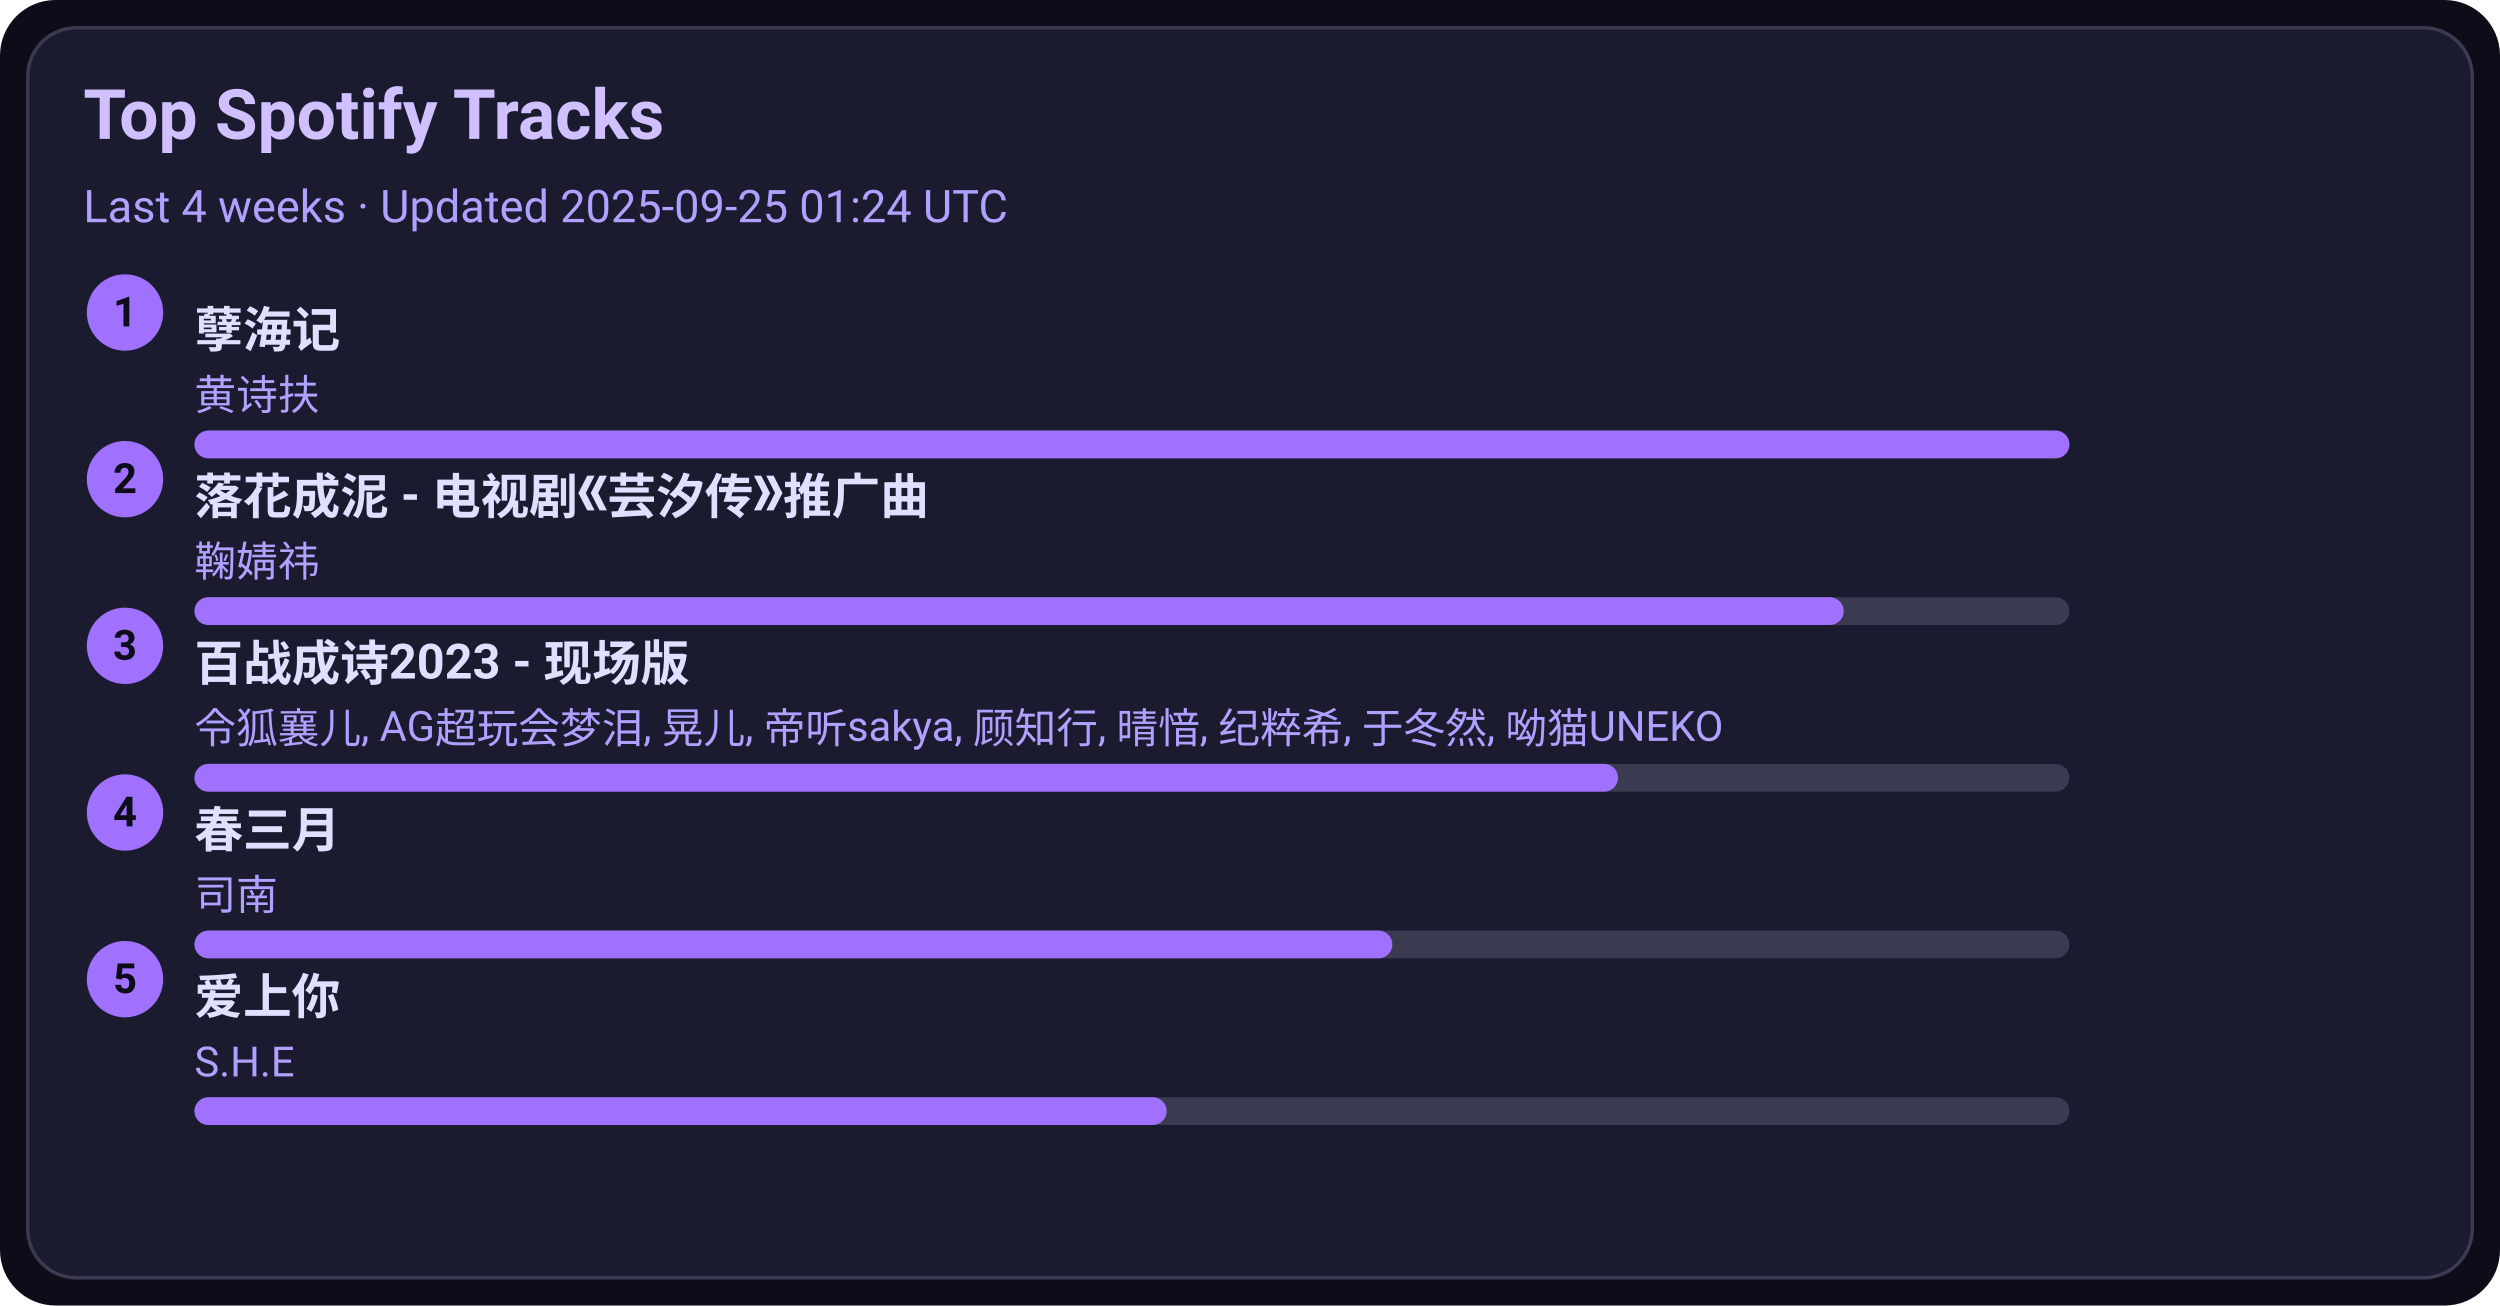
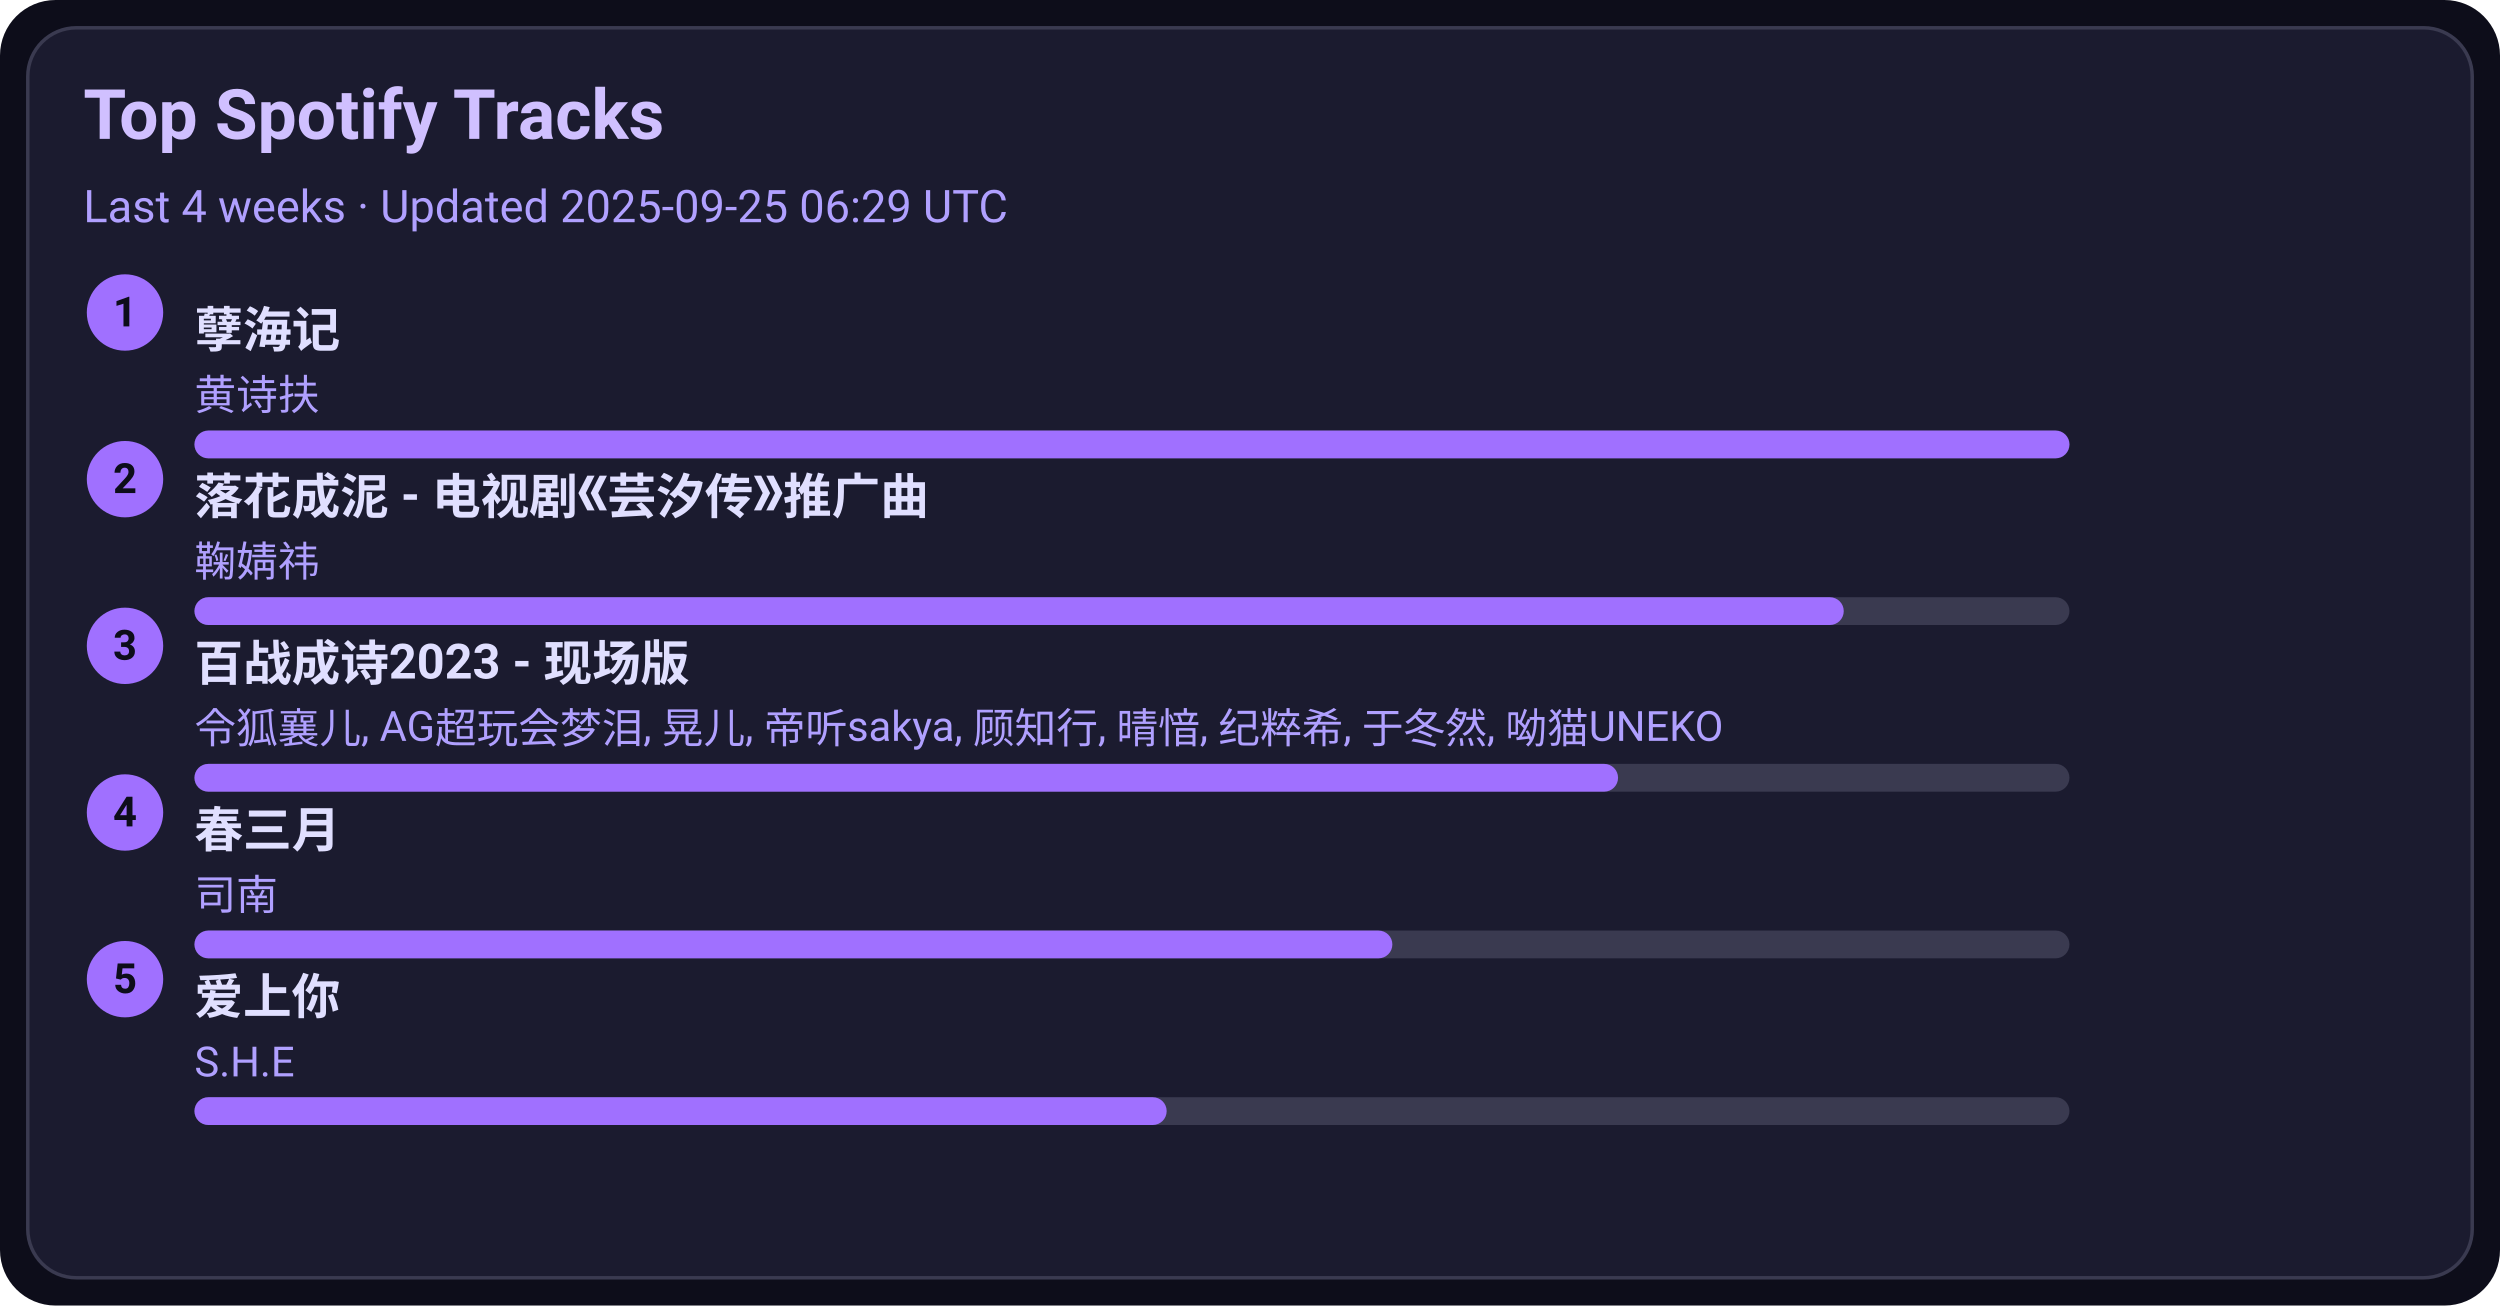
<svg xmlns="http://www.w3.org/2000/svg" width="720" height="376" viewBox="0 0 720 376">
  <style>text{font-family:-apple-system,BlinkMacSystemFont,Segoe UI,Roboto,Ubuntu,Helvetica Neue,Arial,Noto Sans,sans-serif}</style>
  <rect width="720" height="376" rx="16" fill="#0d0d1a" />
  <rect x="8" y="8" width="704" height="360" rx="14" fill="#1b1b2f" stroke="#3a3a50" />
  <text x="24" y="40" font-size="20" fill="#d0c0ff" font-weight="600">Top Spotify Tracks</text>
-   <text x="24" y="64" font-size="13" fill="#b0a0ff">Last 4 weeks · Updated 2025-09-25 01:24 UTC</text>
+   <text x="24" y="64" font-size="13" fill="#b0a0ff">Last 4 weeks · Updated 2025-09-25 06:29 UTC</text>
  <circle cx="36" cy="90" r="11" fill="#a070ff" />
  <text x="36" y="94" text-anchor="middle" font-size="12" fill="#0d0d1a" font-weight="700">1</text>
  <a href="https://open.spotify.com/track/3eIovUMhirNN6btJbpzNqD" target="_blank" rel="noopener noreferrer">
    <text x="56" y="100" font-size="14" fill="#e0dfff" font-weight="600">孽海记</text>
  </a>
  <text x="56" y="118" font-size="12" fill="#b0a0ff">黄诗扶</text>
  <rect x="56" y="124" width="540" height="8" rx="4" fill="#3a3a50" />
  <rect x="56" y="124" width="540" height="8" rx="4" fill="#a070ff" />
  <circle cx="36" cy="138" r="11" fill="#a070ff" />
  <text x="36" y="142" text-anchor="middle" font-size="12" fill="#0d0d1a" font-weight="700">2</text>
  <a href="https://open.spotify.com/track/3kOZsJz3crGIWWHeoCNa0O" target="_blank" rel="noopener noreferrer">
    <text x="56" y="148" font-size="14" fill="#e0dfff" font-weight="600">落花成泥 - 电视剧《芸汐传》推广曲</text>
  </a>
  <text x="56" y="166" font-size="12" fill="#b0a0ff">鞠婧祎</text>
  <rect x="56" y="172" width="540" height="8" rx="4" fill="#3a3a50" />
  <rect x="56" y="172" width="475" height="8" rx="4" fill="#a070ff" />
  <circle cx="36" cy="186" r="11" fill="#a070ff" />
  <text x="36" y="190" text-anchor="middle" font-size="12" fill="#0d0d1a" font-weight="700">3</text>
  <a href="https://open.spotify.com/track/2gttnS8fWnDwziLFt2TLEi" target="_blank" rel="noopener noreferrer">
    <text x="56" y="196" font-size="14" fill="#e0dfff" font-weight="600">百战成诗2023 - 现场版</text>
  </a>
  <text x="56" y="214" font-size="12" fill="#b0a0ff">令狐襄儿, AG超玩会梦泪, 晃儿, 帝听sakya, 顾知行, 晴愔, 纪粹希, 于冬然, 呦猫UNEKO</text>
  <rect x="56" y="220" width="540" height="8" rx="4" fill="#3a3a50" />
  <rect x="56" y="220" width="410" height="8" rx="4" fill="#a070ff" />
  <circle cx="36" cy="234" r="11" fill="#a070ff" />
  <text x="36" y="238" text-anchor="middle" font-size="12" fill="#0d0d1a" font-weight="700">4</text>
  <a href="https://open.spotify.com/track/5A9BOP4WTk2UayDlMb8w98" target="_blank" rel="noopener noreferrer">
    <text x="56" y="244" font-size="14" fill="#e0dfff" font-weight="600">春三月</text>
  </a>
  <text x="56" y="262" font-size="12" fill="#b0a0ff">司南</text>
  <rect x="56" y="268" width="540" height="8" rx="4" fill="#3a3a50" />
  <rect x="56" y="268" width="345" height="8" rx="4" fill="#a070ff" />
  <circle cx="36" cy="282" r="11" fill="#a070ff" />
  <text x="36" y="286" text-anchor="middle" font-size="12" fill="#0d0d1a" font-weight="700">5</text>
  <a href="https://open.spotify.com/track/4hcNpo1rtbzyNswsM5byTf" target="_blank" rel="noopener noreferrer">
    <text x="56" y="292" font-size="14" fill="#e0dfff" font-weight="600">爱上你</text>
  </a>
  <text x="56" y="310" font-size="12" fill="#b0a0ff">S.H.E</text>
  <rect x="56" y="316" width="540" height="8" rx="4" fill="#3a3a50" />
  <rect x="56" y="316" width="280" height="8" rx="4" fill="#a070ff" />
</svg>
